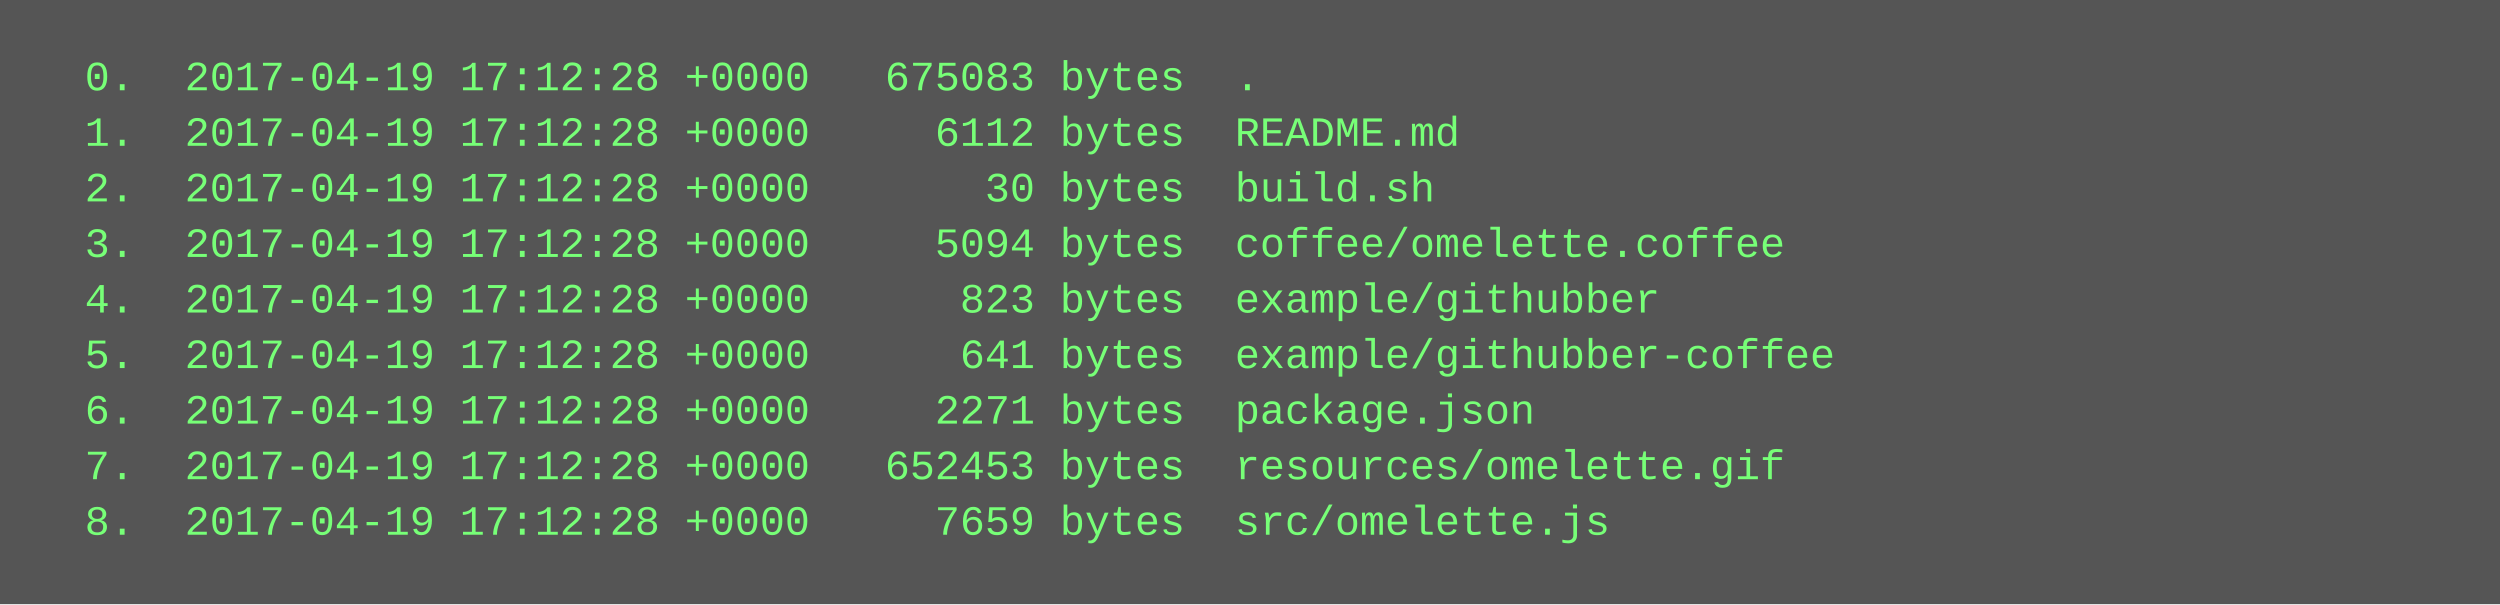
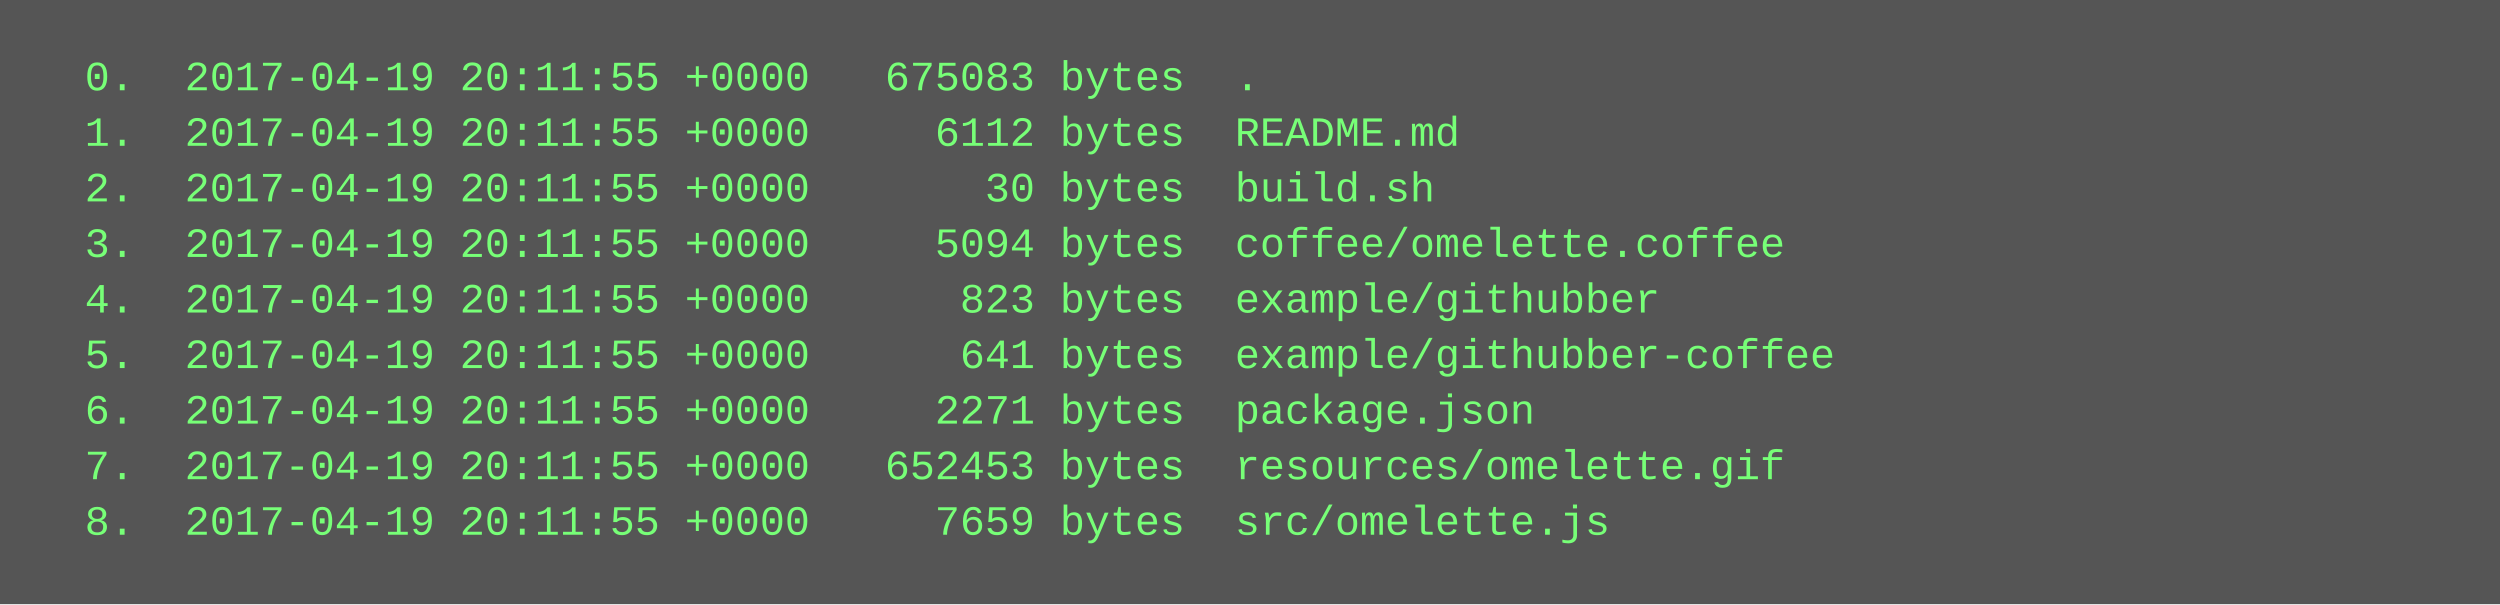
<svg xmlns="http://www.w3.org/2000/svg" height="174" width="720">
  <rect height="174" fill="#555" width="720" />
  <text fill="#7f7" font-family="Courier New" font-size="12" xml:space="preserve">
-     <tspan x="10" y="26">  0.  2017-04-19 17:12:28 +0000   675083 bytes  .</tspan>
-     <tspan x="10" y="42">  1.  2017-04-19 17:12:28 +0000     6112 bytes  README.md</tspan>
-     <tspan x="10" y="58">  2.  2017-04-19 17:12:28 +0000       30 bytes  build.sh</tspan>
-     <tspan x="10" y="74">  3.  2017-04-19 17:12:28 +0000     5094 bytes  coffee/omelette.coffee</tspan>
-     <tspan x="10" y="90">  4.  2017-04-19 17:12:28 +0000      823 bytes  example/githubber</tspan>
-     <tspan x="10" y="106">  5.  2017-04-19 17:12:28 +0000      641 bytes  example/githubber-coffee</tspan>
-     <tspan x="10" y="122">  6.  2017-04-19 17:12:28 +0000     2271 bytes  package.json</tspan>
-     <tspan x="10" y="138">  7.  2017-04-19 17:12:28 +0000   652453 bytes  resources/omelette.gif</tspan>
-     <tspan x="10" y="154">  8.  2017-04-19 17:12:28 +0000     7659 bytes  src/omelette.js</tspan>
+     <tspan x="10" y="26">  0.  2017-04-19 20:11:55 +0000   675083 bytes  .</tspan>
+     <tspan x="10" y="42">  1.  2017-04-19 20:11:55 +0000     6112 bytes  README.md</tspan>
+     <tspan x="10" y="58">  2.  2017-04-19 20:11:55 +0000       30 bytes  build.sh</tspan>
+     <tspan x="10" y="74">  3.  2017-04-19 20:11:55 +0000     5094 bytes  coffee/omelette.coffee</tspan>
+     <tspan x="10" y="90">  4.  2017-04-19 20:11:55 +0000      823 bytes  example/githubber</tspan>
+     <tspan x="10" y="106">  5.  2017-04-19 20:11:55 +0000      641 bytes  example/githubber-coffee</tspan>
+     <tspan x="10" y="122">  6.  2017-04-19 20:11:55 +0000     2271 bytes  package.json</tspan>
+     <tspan x="10" y="138">  7.  2017-04-19 20:11:55 +0000   652453 bytes  resources/omelette.gif</tspan>
+     <tspan x="10" y="154">  8.  2017-04-19 20:11:55 +0000     7659 bytes  src/omelette.js</tspan>
  </text>
</svg>
